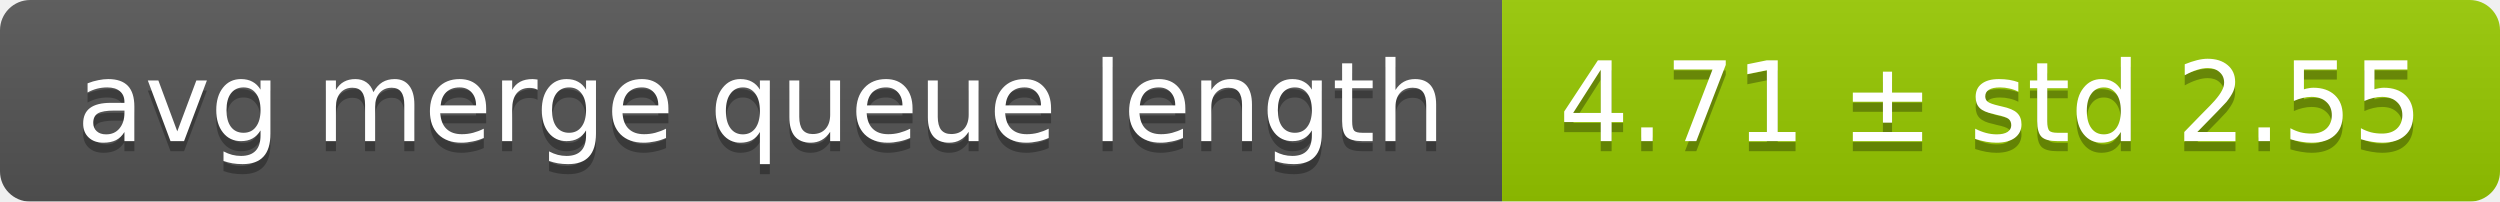
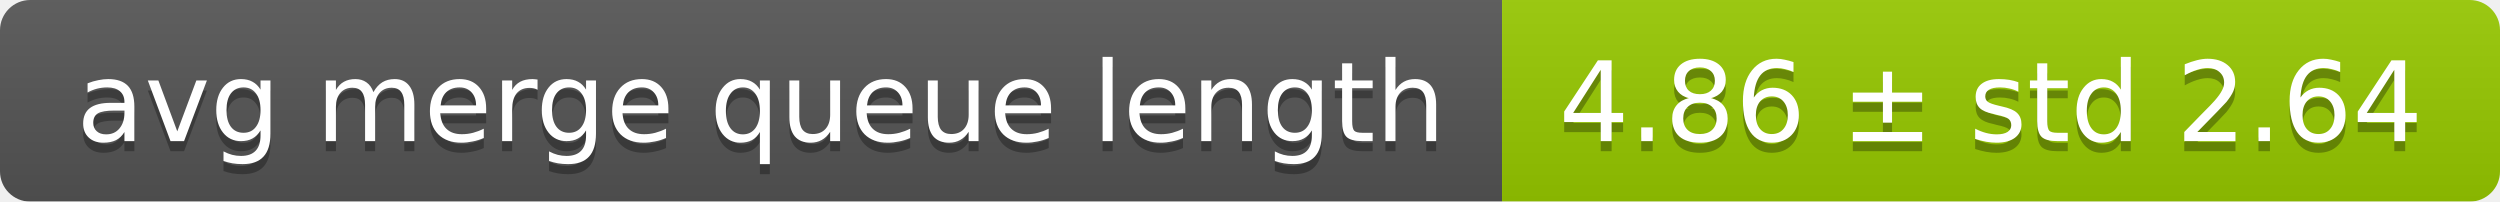
<svg xmlns="http://www.w3.org/2000/svg" width="248" height="20">
  <linearGradient id="smooth" x2="0" y2="100%">
    <stop offset="0" stop-color="#bbb" stop-opacity=".1" />
    <stop offset="1" stop-opacity=".1" />
  </linearGradient>
  <mask id="round">
    <rect width="248" height="20" rx="3" fill="#fff" />
  </mask>
  <g mask="url(#round)">
    <rect width="149" height="20" fill="#555" />
    <rect x="149" width="99" height="20" fill="#97ca00" />
    <rect width="248" height="20" fill="url(#smooth)" />
  </g>
  <g fill="#fff" text-anchor="middle" font-family="DejaVu Sans,Verdana,Geneva,sans-serif" font-size="11">
    <text x="75.5" y="15" fill="#010101" fill-opacity=".3">avg merge queue length</text>
    <text x="75.5" y="14">avg merge queue length</text>
-     <text x="197.5" y="15" fill="#010101" fill-opacity=".3">4.71 ± std 2.55</text>
-     <text x="197.5" y="14">4.71 ± std 2.55</text>
+     <text x="197.5" y="15" fill="#010101" fill-opacity=".3">4.86 ± std 2.64</text>
+     <text x="197.5" y="14">4.86 ± std 2.64</text>
  </g>
</svg>
